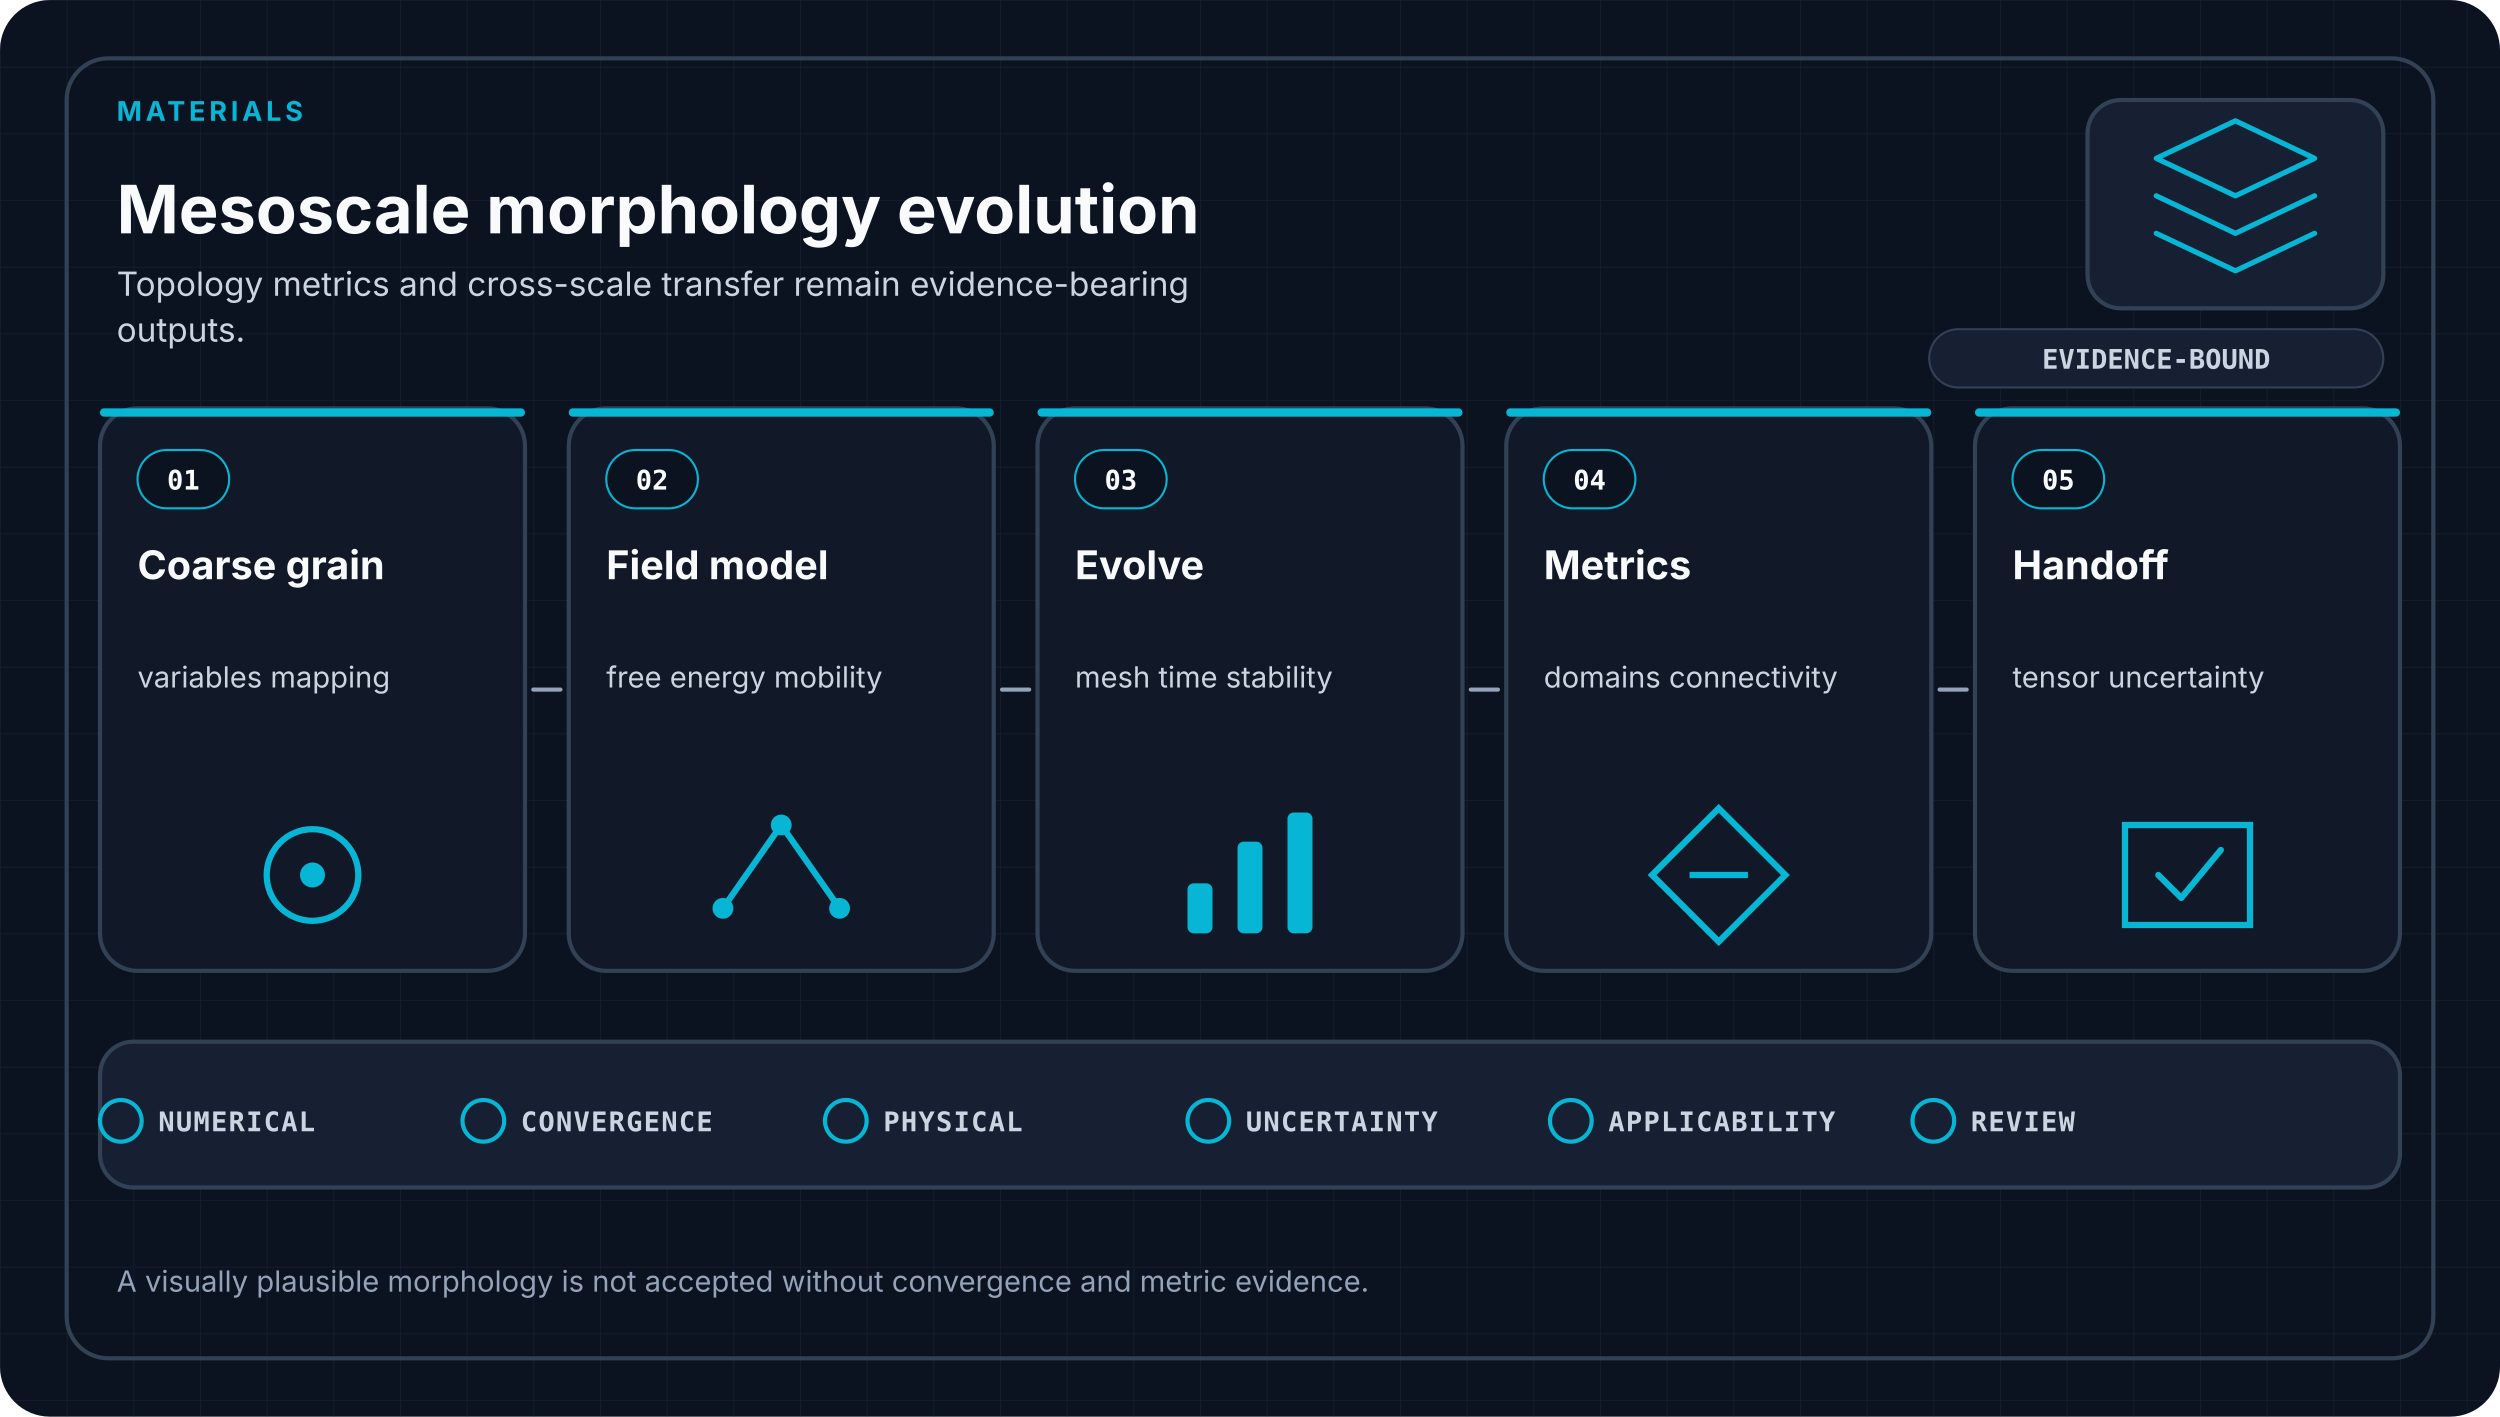
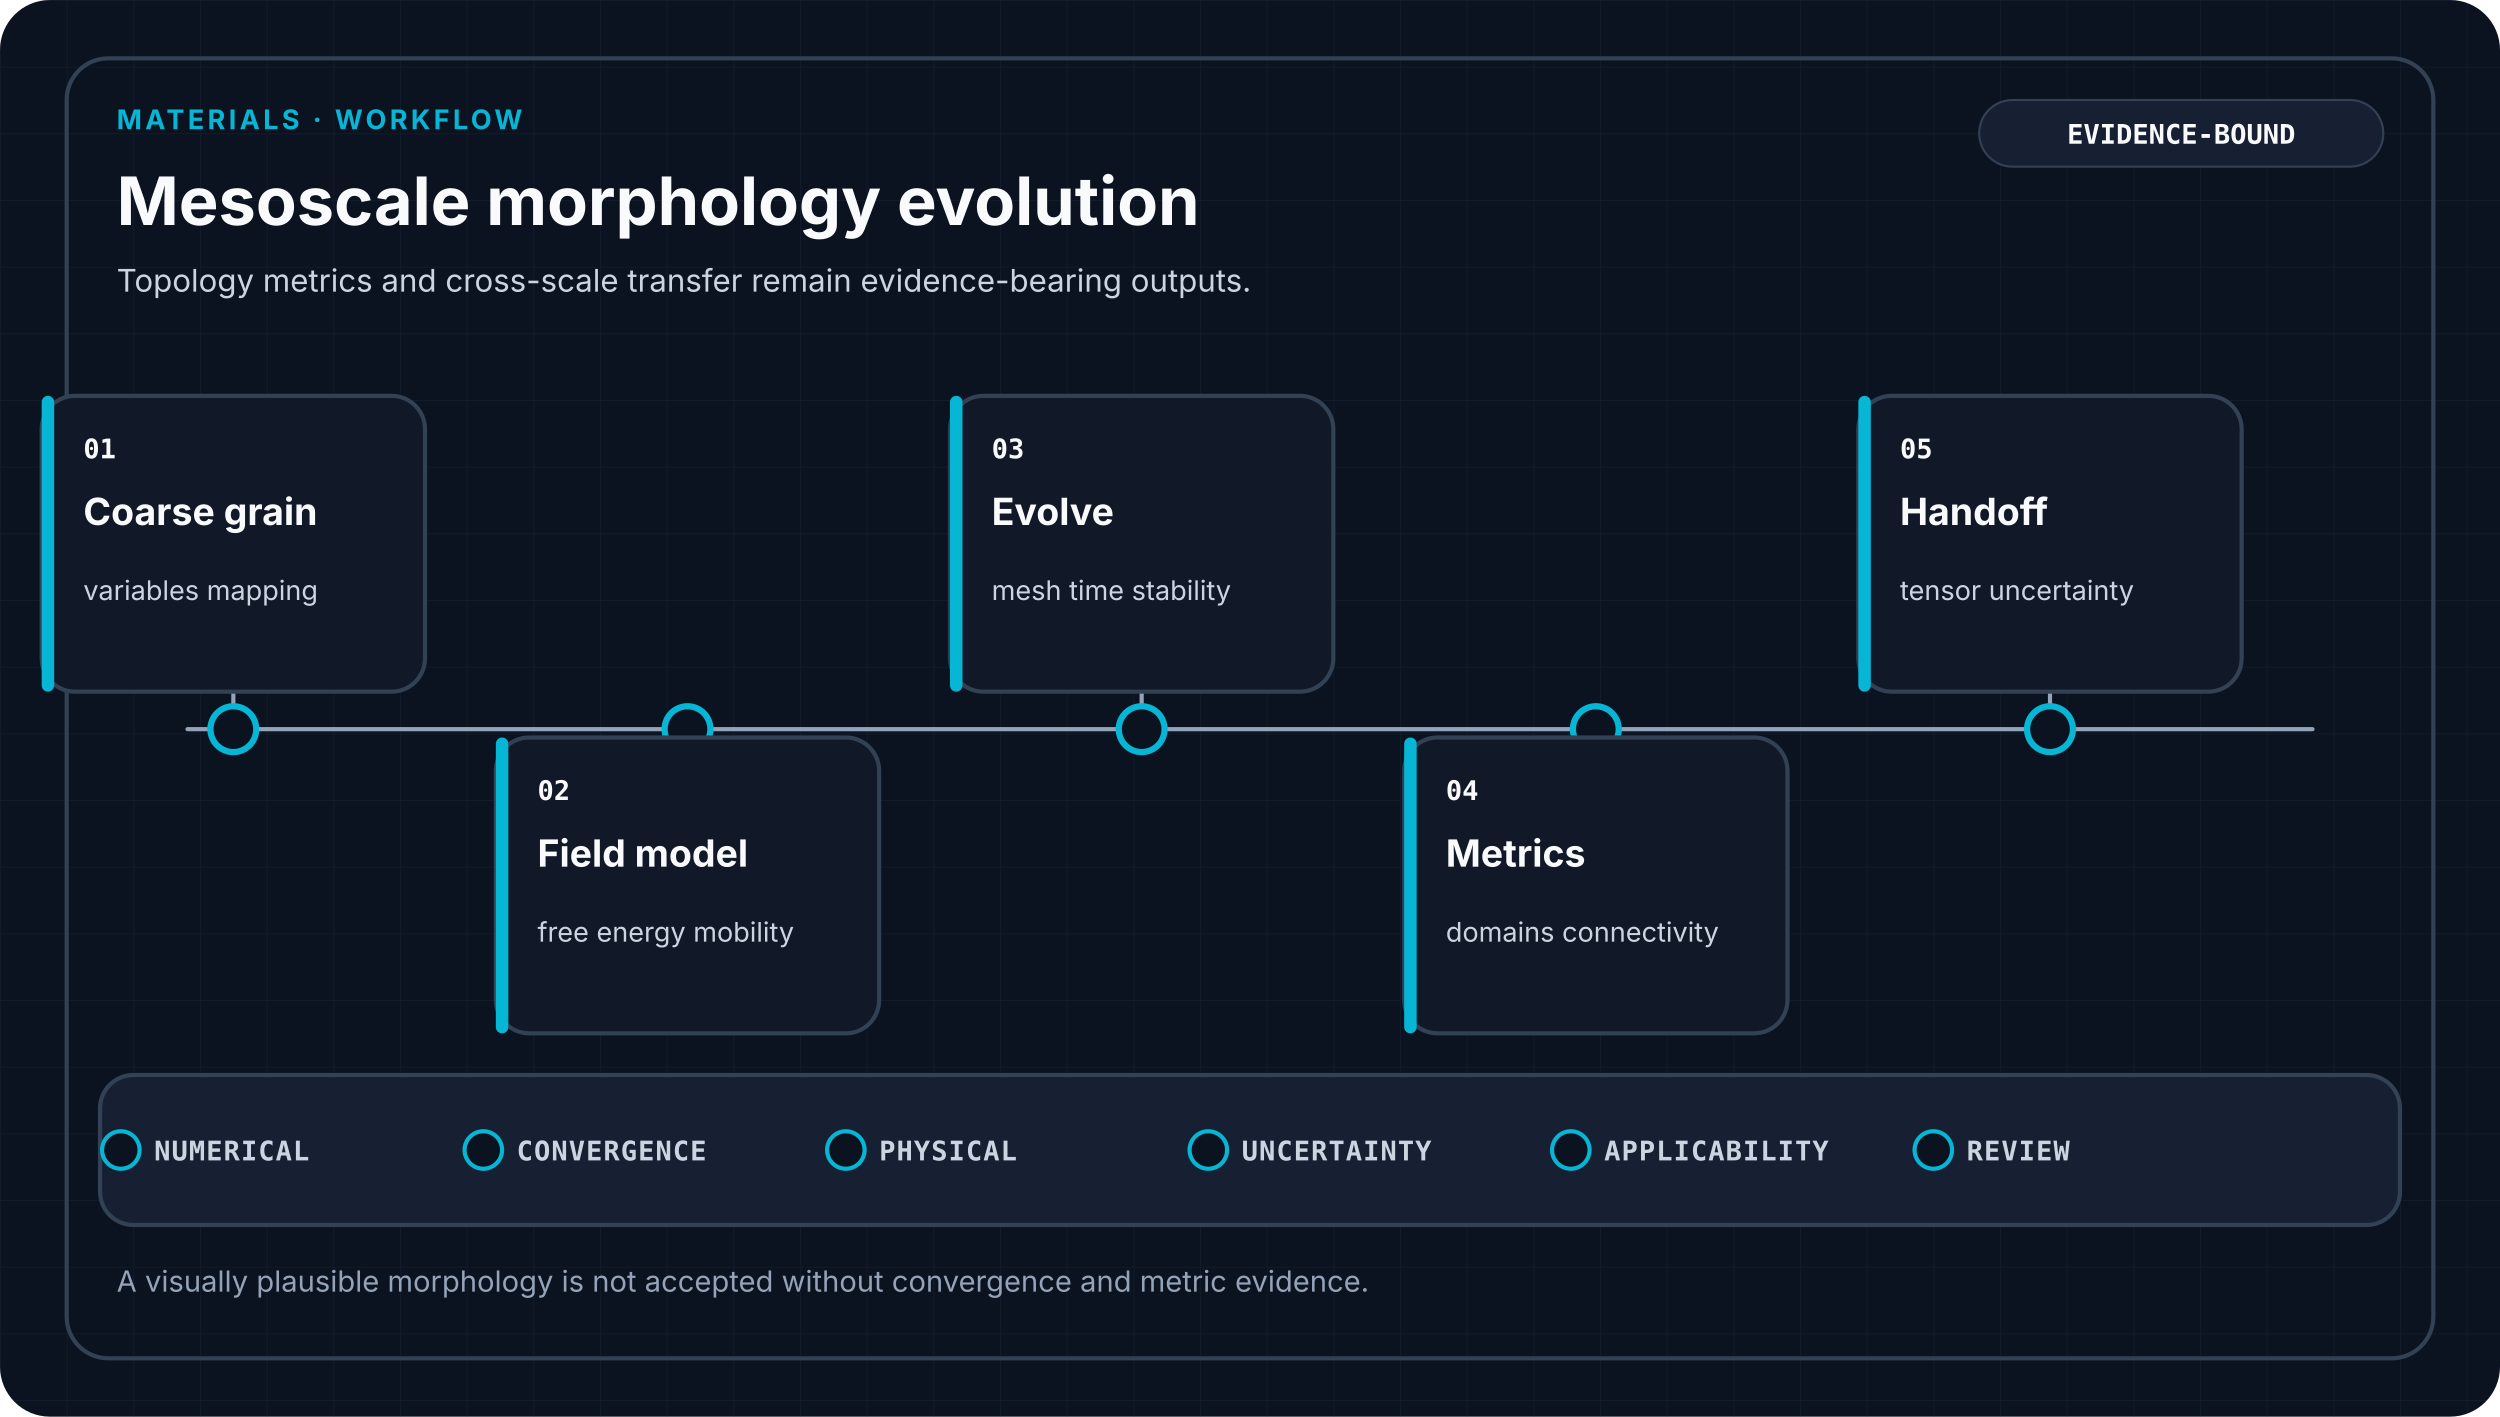
- <svg xmlns="http://www.w3.org/2000/svg" viewBox="0 0 1200 680" role="img" aria-labelledby="title desc" data-design-system="uiux-pro-max-scientific-swiss-v1" data-family="materials">
+ <svg xmlns="http://www.w3.org/2000/svg" viewBox="0 0 1200 680" role="img" aria-labelledby="title desc" data-design-system="uiux-pro-max-scientific-swiss-v2" data-family="materials" data-layout="workflow">
  <defs>
    <pattern id="grid" width="32" height="32" patternUnits="userSpaceOnUse">
-       <path d="M32 0H0V32" fill="none" stroke="#334155" stroke-width="1" opacity="0.22" />
+       <path d="M32 0H0V32" fill="none" stroke="#334155" stroke-width="1" opacity="0.18" />
    </pattern>
  </defs>
  <style>
-     .eyebrow { fill: #06B6D4; font-family: ui-sans-serif, system-ui, -apple-system, Segoe UI, sans-serif; font-size: 13px; font-weight: 700; letter-spacing: 1.8px; }
+     .eyebrow { fill: #06B6D4; font-family: ui-sans-serif, system-ui, -apple-system, Segoe UI, sans-serif; font-size: 13px; font-weight: 700; letter-spacing: 1.6px; }
    .heading { fill: #F8FAFC; font-family: ui-sans-serif, system-ui, -apple-system, Segoe UI, sans-serif; font-size: 32px; font-weight: 700; }
-     .subtitle { fill: #CBD5E1; font-family: ui-sans-serif, system-ui, -apple-system, Segoe UI, sans-serif; font-size: 16px; font-weight: 400; }
+     .subtitle { fill: #CBD5E1; font-family: ui-sans-serif, system-ui, -apple-system, Segoe UI, sans-serif; font-size: 15px; font-weight: 400; }
+     .stage { fill: #F8FAFC; font-family: ui-sans-serif, system-ui, -apple-system, Segoe UI, sans-serif; font-size: 18px; font-weight: 650; }
+     .detail { fill: #CBD5E1; font-family: ui-sans-serif, system-ui, -apple-system, Segoe UI, sans-serif; font-size: 13px; font-weight: 400; }
+     .mono { fill: #F8FAFC; font-family: ui-monospace, SFMono-Regular, Consolas, monospace; font-size: 13px; font-weight: 700; }
+     .gate { fill: #CBD5E1; font-family: ui-monospace, SFMono-Regular, Consolas, monospace; font-size: 13px; font-weight: 650; letter-spacing: 0.5px; }
+     .footer { fill: #94A3B8; font-family: ui-sans-serif, system-ui, -apple-system, Segoe UI, sans-serif; font-size: 14px; font-weight: 400; }
    .card { fill: #111827; stroke: #334155; stroke-width: 2; }
-     .index { fill: #F8FAFC; font-family: ui-monospace, SFMono-Regular, Consolas, monospace; font-size: 13px; font-weight: 700; }
-     .stage { fill: #F8FAFC; font-family: ui-sans-serif, system-ui, -apple-system, Segoe UI, sans-serif; font-size: 19px; font-weight: 650; }
-     .detail { fill: #CBD5E1; font-family: ui-sans-serif, system-ui, -apple-system, Segoe UI, sans-serif; font-size: 14px; font-weight: 400; }
-     .arrow { fill: none; stroke: #94A3B8; stroke-width: 2; stroke-linecap: round; }
-     .gate { fill: #CBD5E1; font-family: ui-monospace, SFMono-Regular, Consolas, monospace; font-size: 13px; font-weight: 650; letter-spacing: 0.6px; }
-     .footer { fill: #94A3B8; font-family: ui-sans-serif, system-ui, -apple-system, Segoe UI, sans-serif; font-size: 14px; font-weight: 400; }
-     .badge { fill: #CBD5E1; font-family: ui-monospace, SFMono-Regular, Consolas, monospace; font-size: 13px; font-weight: 700; }
+     .raised { fill: #172033; stroke: #334155; stroke-width: 2; }
+     .link { fill: none; stroke: #94A3B8; stroke-width: 2; stroke-linecap: round; stroke-linejoin: round; }
  </style>
  <rect width="1200" height="680" rx="24" fill="#0B1220" />
  <rect width="1200" height="680" rx="24" fill="url(#grid)" />
  <rect x="32" y="28" width="1136" height="624" rx="20" fill="none" stroke="#334155" stroke-width="2" />
-   <text x="56.0" y="58" text-anchor="start" class="eyebrow">MATERIALS</text>
-   <text x="56.0" y="112" text-anchor="start" class="heading">Mesoscale morphology evolution</text>
-   <text x="56.0" y="142.0" text-anchor="start" class="subtitle">
-     <tspan x="56.0" dy="0">Topology metrics and cross-scale transfer remain evidence-bearing</tspan>
-     <tspan x="56.0" dy="22">outputs.</tspan>
+   <text x="56" y="62" class="eyebrow">MATERIALS · WORKFLOW</text>
+   <text x="56" y="108" class="heading">Mesoscale morphology evolution</text>
+   <text x="56.0" y="140.0" text-anchor="start" class="subtitle">
+     <tspan x="56.0" dy="0">Topology metrics and cross-scale transfer remain evidence-bearing outputs.</tspan>
  </text>
-   <rect x="1002" y="48" width="142" height="100" rx="16" fill="#172033" stroke="#334155" stroke-width="2" />
-   <g transform="translate(1073.0 98.0)" color="#06B6D4" fill="none" stroke="#06B6D4" stroke-width="2.5" stroke-linecap="round" stroke-linejoin="round">
-     <path d="M-38-22L0-40L38-22L0-4Z" />
-     <path d="M-38-4L0 14L38-4" />
-     <path d="M-38 14L0 32L38 14" />
-   </g>
-   <rect x="926" y="158" width="218" height="28" rx="14" fill="#172033" stroke="#334155" />
-   <text x="1035" y="177" text-anchor="middle" class="badge">EVIDENCE-BOUND</text>
-   <rect x="48.0" y="196.0" width="204.0" height="270.0" rx="18" class="card" />
-   <rect x="48.0" y="196.0" width="204.0" height="4" rx="2" fill="#06B6D4" />
-   <rect x="66.0" y="216.0" width="44" height="28" rx="14" fill="#0B1220" stroke="#06B6D4" />
-   <text x="88.0" y="235.0" text-anchor="middle" class="index">01</text>
-   <text x="66.0" y="278.0" text-anchor="start" class="stage">
-     <tspan x="66.0" dy="0">Coarse grain</tspan>
+   <rect x="950" y="48" width="194" height="32" rx="16" fill="#172033" stroke="#334155" />
+   <text x="1047" y="69" text-anchor="middle" class="mono">EVIDENCE-BOUND</text>
+   <path d="M90 350H1110" class="link" />
+   <path d="M112 350V332" class="link" />
+   <circle cx="112" cy="350" r="11" fill="#0B1220" stroke="#06B6D4" stroke-width="3" />
+   <rect x="20" y="190" width="184" height="142" rx="16" class="card" />
+   <rect x="20" y="190" width="6" height="142" rx="3" fill="#06B6D4" />
+   <text x="40" y="220" class="mono">01</text>
+   <text x="40.0" y="252.0" text-anchor="start" class="stage">
+     <tspan x="40.0" dy="0">Coarse grain</tspan>
  </text>
-   <text x="66.0" y="330.0" text-anchor="start" class="detail">
-     <tspan x="66.0" dy="0">variables mapping</tspan>
+   <text x="40.0" y="288.0" text-anchor="start" class="detail">
+     <tspan x="40.0" dy="0">variables mapping</tspan>
  </text>
-   <circle cx="150.0" cy="420.0" r="22" fill="none" stroke="#06B6D4" stroke-width="3" />
-   <circle cx="150.0" cy="420.0" r="6" fill="#06B6D4" />
-   <rect x="273.0" y="196.0" width="204.0" height="270.0" rx="18" class="card" />
-   <rect x="273.0" y="196.0" width="204.0" height="4" rx="2" fill="#06B6D4" />
-   <rect x="291.0" y="216.0" width="44" height="28" rx="14" fill="#0B1220" stroke="#06B6D4" />
-   <text x="313.0" y="235.0" text-anchor="middle" class="index">02</text>
-   <text x="291.0" y="278.0" text-anchor="start" class="stage">
-     <tspan x="291.0" dy="0">Field model</tspan>
+   <path d="M330 350V354" class="link" />
+   <circle cx="330" cy="350" r="11" fill="#0B1220" stroke="#06B6D4" stroke-width="3" />
+   <rect x="238" y="354" width="184" height="142" rx="16" class="card" />
+   <rect x="238" y="354" width="6" height="142" rx="3" fill="#06B6D4" />
+   <text x="258" y="384" class="mono">02</text>
+   <text x="258.0" y="416.0" text-anchor="start" class="stage">
+     <tspan x="258.0" dy="0">Field model</tspan>
  </text>
-   <text x="291.0" y="330.0" text-anchor="start" class="detail">
-     <tspan x="291.0" dy="0">free energy mobility</tspan>
+   <text x="258.0" y="452.0" text-anchor="start" class="detail">
+     <tspan x="258.0" dy="0">free energy mobility</tspan>
  </text>
-   <path d="M347.0 436.0L375.0 396.0L403.0 436.0" fill="none" stroke="#06B6D4" stroke-width="3" />
-   <circle cx="347.0" cy="436.0" r="5" fill="#06B6D4" />
-   <circle cx="375.0" cy="396.0" r="5" fill="#06B6D4" />
-   <circle cx="403.0" cy="436.0" r="5" fill="#06B6D4" />
-   <rect x="498.0" y="196.0" width="204.0" height="270.0" rx="18" class="card" />
-   <rect x="498.0" y="196.0" width="204.0" height="4" rx="2" fill="#06B6D4" />
-   <rect x="516.0" y="216.0" width="44" height="28" rx="14" fill="#0B1220" stroke="#06B6D4" />
-   <text x="538.0" y="235.0" text-anchor="middle" class="index">03</text>
-   <text x="516.0" y="278.0" text-anchor="start" class="stage">
-     <tspan x="516.0" dy="0">Evolve</tspan>
+   <path d="M548 350V332" class="link" />
+   <circle cx="548" cy="350" r="11" fill="#0B1220" stroke="#06B6D4" stroke-width="3" />
+   <rect x="456" y="190" width="184" height="142" rx="16" class="card" />
+   <rect x="456" y="190" width="6" height="142" rx="3" fill="#06B6D4" />
+   <text x="476" y="220" class="mono">03</text>
+   <text x="476.0" y="252.0" text-anchor="start" class="stage">
+     <tspan x="476.0" dy="0">Evolve</tspan>
  </text>
-   <text x="516.0" y="330.0" text-anchor="start" class="detail">
-     <tspan x="516.0" dy="0">mesh time stability</tspan>
+   <text x="476.0" y="288.0" text-anchor="start" class="detail">
+     <tspan x="476.0" dy="0">mesh time stability</tspan>
  </text>
-   <rect x="570.0" y="424.0" width="12" height="24" rx="3" fill="#06B6D4" />
-   <rect x="594.0" y="404.0" width="12" height="44" rx="3" fill="#06B6D4" />
-   <rect x="618.0" y="390.0" width="12" height="58" rx="3" fill="#06B6D4" />
-   <rect x="723.0" y="196.0" width="204.0" height="270.0" rx="18" class="card" />
-   <rect x="723.0" y="196.0" width="204.0" height="4" rx="2" fill="#06B6D4" />
-   <rect x="741.0" y="216.0" width="44" height="28" rx="14" fill="#0B1220" stroke="#06B6D4" />
-   <text x="763.0" y="235.0" text-anchor="middle" class="index">04</text>
-   <text x="741.0" y="278.0" text-anchor="start" class="stage">
-     <tspan x="741.0" dy="0">Metrics</tspan>
+   <path d="M766 350V354" class="link" />
+   <circle cx="766" cy="350" r="11" fill="#0B1220" stroke="#06B6D4" stroke-width="3" />
+   <rect x="674" y="354" width="184" height="142" rx="16" class="card" />
+   <rect x="674" y="354" width="6" height="142" rx="3" fill="#06B6D4" />
+   <text x="694" y="384" class="mono">04</text>
+   <text x="694.0" y="416.0" text-anchor="start" class="stage">
+     <tspan x="694.0" dy="0">Metrics</tspan>
  </text>
-   <text x="741.0" y="330.0" text-anchor="start" class="detail">
-     <tspan x="741.0" dy="0">domains connectivity</tspan>
+   <text x="694.0" y="452.0" text-anchor="start" class="detail">
+     <tspan x="694.0" dy="0">domains connectivity</tspan>
  </text>
-   <path d="M825.0 388.0L857.0 420.0L825.0 452.0L793.0 420.0Z" fill="none" stroke="#06B6D4" stroke-width="3" />
-   <path d="M811.0 420.0H839.0" stroke="#06B6D4" stroke-width="3" />
-   <rect x="948.0" y="196.0" width="204.0" height="270.0" rx="18" class="card" />
-   <rect x="948.0" y="196.0" width="204.0" height="4" rx="2" fill="#06B6D4" />
-   <rect x="966.0" y="216.0" width="44" height="28" rx="14" fill="#0B1220" stroke="#06B6D4" />
-   <text x="988.0" y="235.0" text-anchor="middle" class="index">05</text>
-   <text x="966.0" y="278.0" text-anchor="start" class="stage">
-     <tspan x="966.0" dy="0">Handoff</tspan>
+   <path d="M984 350V332" class="link" />
+   <circle cx="984" cy="350" r="11" fill="#0B1220" stroke="#06B6D4" stroke-width="3" />
+   <rect x="892" y="190" width="184" height="142" rx="16" class="card" />
+   <rect x="892" y="190" width="6" height="142" rx="3" fill="#06B6D4" />
+   <text x="912" y="220" class="mono">05</text>
+   <text x="912.0" y="252.0" text-anchor="start" class="stage">
+     <tspan x="912.0" dy="0">Handoff</tspan>
  </text>
-   <text x="966.0" y="330.0" text-anchor="start" class="detail">
-     <tspan x="966.0" dy="0">tensor uncertainty</tspan>
+   <text x="912.0" y="288.0" text-anchor="start" class="detail">
+     <tspan x="912.0" dy="0">tensor uncertainty</tspan>
  </text>
-   <path d="M1020.0 396.0H1080.0V444.0H1020.0Z" fill="none" stroke="#06B6D4" stroke-width="3" />
-   <path d="M1036.0 420.0L1047.0 431.0L1066.0 408.0" fill="none" stroke="#06B6D4" stroke-width="3" stroke-linecap="round" stroke-linejoin="round" />
-   <path d="M256.0 331.0H269.0" class="arrow" />
-   <path d="M481.0 331.0H494.0" class="arrow" />
-   <path d="M706.0 331.0H719.0" class="arrow" />
-   <path d="M931.0 331.0H944.0" class="arrow" />
-   <rect x="48" y="500" width="1104" height="70" rx="16" fill="#172033" stroke="#334155" stroke-width="2" />
-   <circle cx="58.0" cy="538" r="10" fill="none" stroke="#06B6D4" stroke-width="2" />
-   <text x="76.0" y="543" class="gate">NUMERICAL</text>
-   <circle cx="232.0" cy="538" r="10" fill="none" stroke="#06B6D4" stroke-width="2" />
-   <text x="250.0" y="543" class="gate">CONVERGENCE</text>
-   <circle cx="406.0" cy="538" r="10" fill="none" stroke="#06B6D4" stroke-width="2" />
-   <text x="424.0" y="543" class="gate">PHYSICAL</text>
-   <circle cx="580.0" cy="538" r="10" fill="none" stroke="#06B6D4" stroke-width="2" />
-   <text x="598.0" y="543" class="gate">UNCERTAINTY</text>
-   <circle cx="754.0" cy="538" r="10" fill="none" stroke="#06B6D4" stroke-width="2" />
-   <text x="772.0" y="543" class="gate">APPLICABILITY</text>
-   <circle cx="928.0" cy="538" r="10" fill="none" stroke="#06B6D4" stroke-width="2" />
-   <text x="946.0" y="543" class="gate">REVIEW</text>
+   <rect x="48" y="516" width="1104" height="72" rx="16" class="raised" />
+   <circle cx="58" cy="552" r="9" fill="#0B1220" stroke="#06B6D4" stroke-width="2" />
+   <text x="74" y="557" class="gate">NUMERICAL</text>
+   <circle cx="232" cy="552" r="9" fill="#0B1220" stroke="#06B6D4" stroke-width="2" />
+   <text x="248" y="557" class="gate">CONVERGENCE</text>
+   <circle cx="406" cy="552" r="9" fill="#0B1220" stroke="#06B6D4" stroke-width="2" />
+   <text x="422" y="557" class="gate">PHYSICAL</text>
+   <circle cx="580" cy="552" r="9" fill="#0B1220" stroke="#06B6D4" stroke-width="2" />
+   <text x="596" y="557" class="gate">UNCERTAINTY</text>
+   <circle cx="754" cy="552" r="9" fill="#0B1220" stroke="#06B6D4" stroke-width="2" />
+   <text x="770" y="557" class="gate">APPLICABILITY</text>
+   <circle cx="928" cy="552" r="9" fill="#0B1220" stroke="#06B6D4" stroke-width="2" />
+   <text x="944" y="557" class="gate">REVIEW</text>
  <text x="56.0" y="620.0" text-anchor="start" class="footer">
    <tspan x="56.0" dy="0">A visually plausible morphology is not accepted without convergence and metric evidence.</tspan>
  </text>
</svg>
